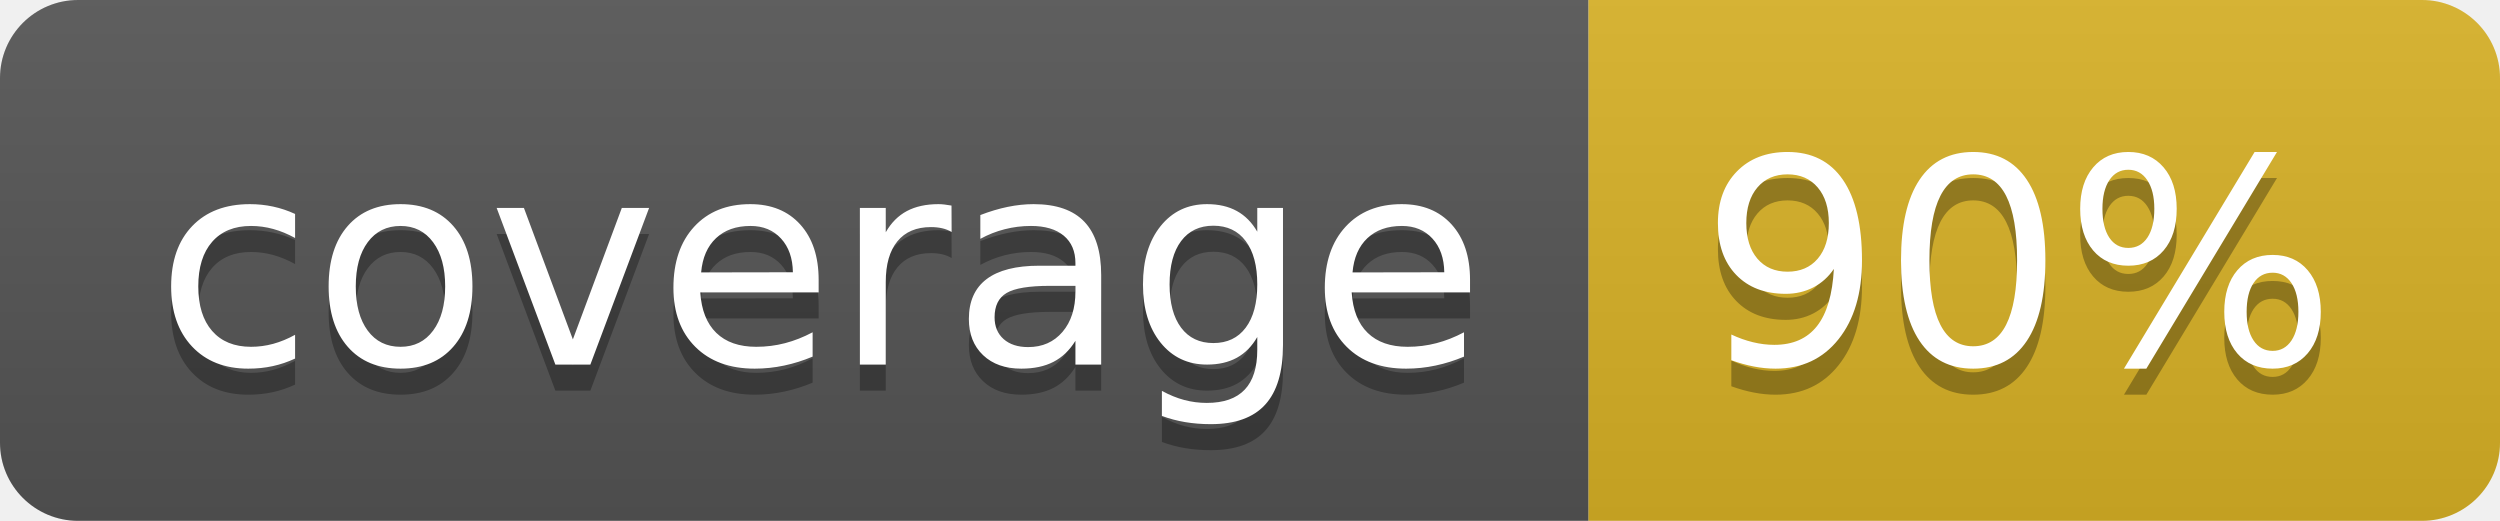
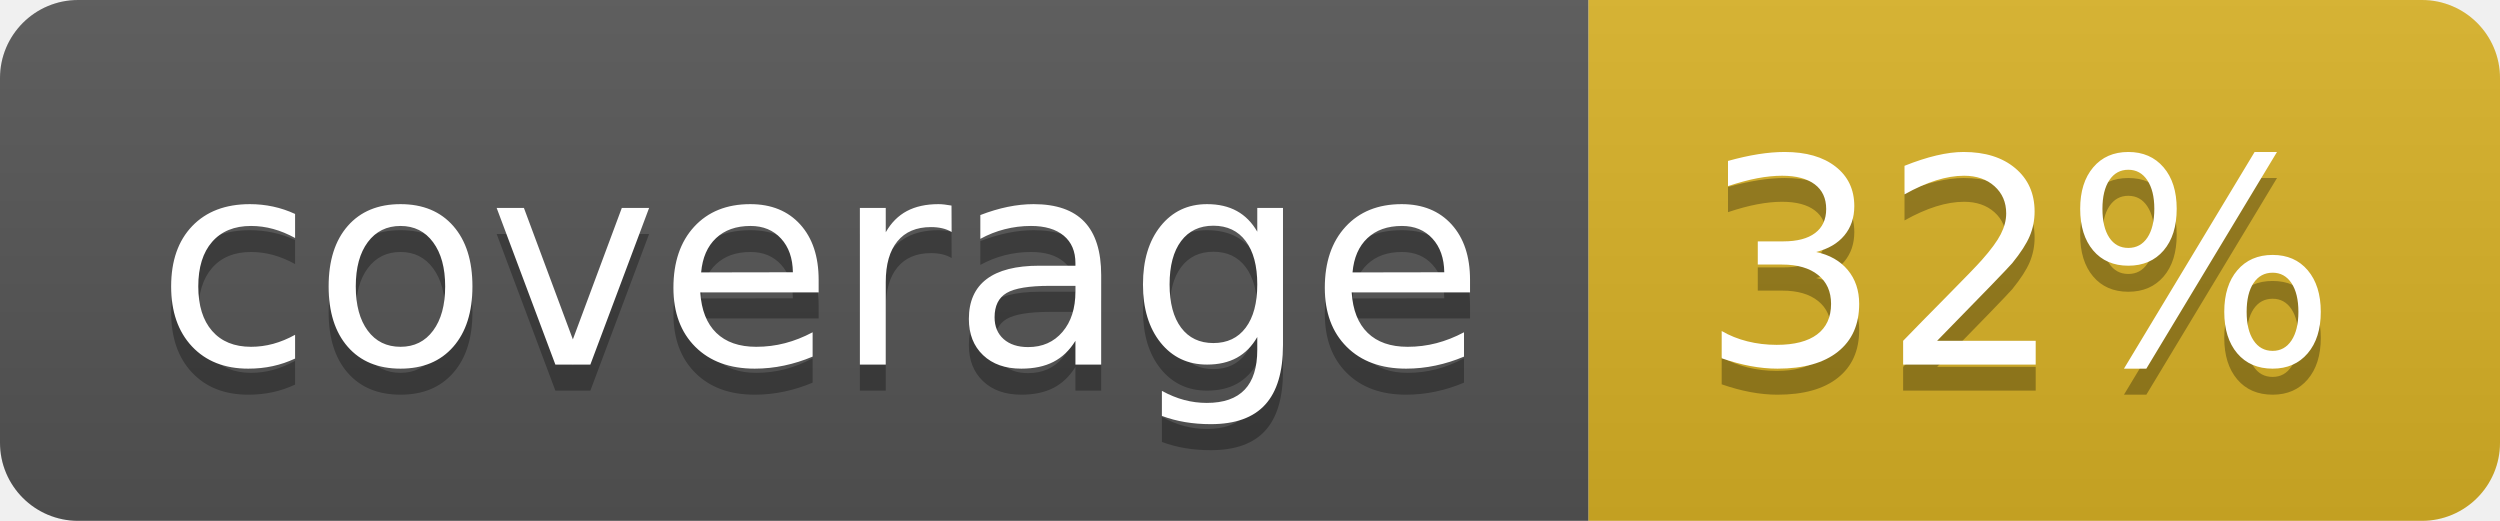
<svg xmlns="http://www.w3.org/2000/svg" width="96" height="20">
  <linearGradient id="b" x2="0" y2="100%">
    <stop offset="0" stop-color="#bbb" stop-opacity=".1" />
    <stop offset="1" stop-opacity=".1" />
  </linearGradient>
  <clipPath id="a">
    <rect width="96" height="20" rx="3" fill="#fff" />
  </clipPath>
  <g clip-path="url(#a)">
    <path fill="#555" d="M0 0h61v20H0z" />
    <path fill="#D9B226" d="M61 0h35v20H61z" />
    <path fill="url(#b)" d="M0 0h96v20H0z" />
  </g>
  <g fill="#fff" text-anchor="middle" font-family="DejaVu Sans,Verdana,Geneva,sans-serif" font-size="110">
    <text x="315" y="150" fill="#010101" fill-opacity=".3" transform="scale(.1)" textLength="510">coverage</text>
    <text x="315" y="140" transform="scale(.1)" textLength="510">coverage</text>
-     <text x="775" y="150" fill="#010101" fill-opacity=".3" transform="scale(.1)" textLength="250">90%</text>
-     <text x="775" y="140" transform="scale(.1)" textLength="250">90%</text>
+     <text x="775" y="150" fill="#010101" fill-opacity=".3" transform="scale(.1)" textLength="250">32%</text>
+     <text x="775" y="140" transform="scale(.1)" textLength="250">32%</text>
  </g>
</svg>
